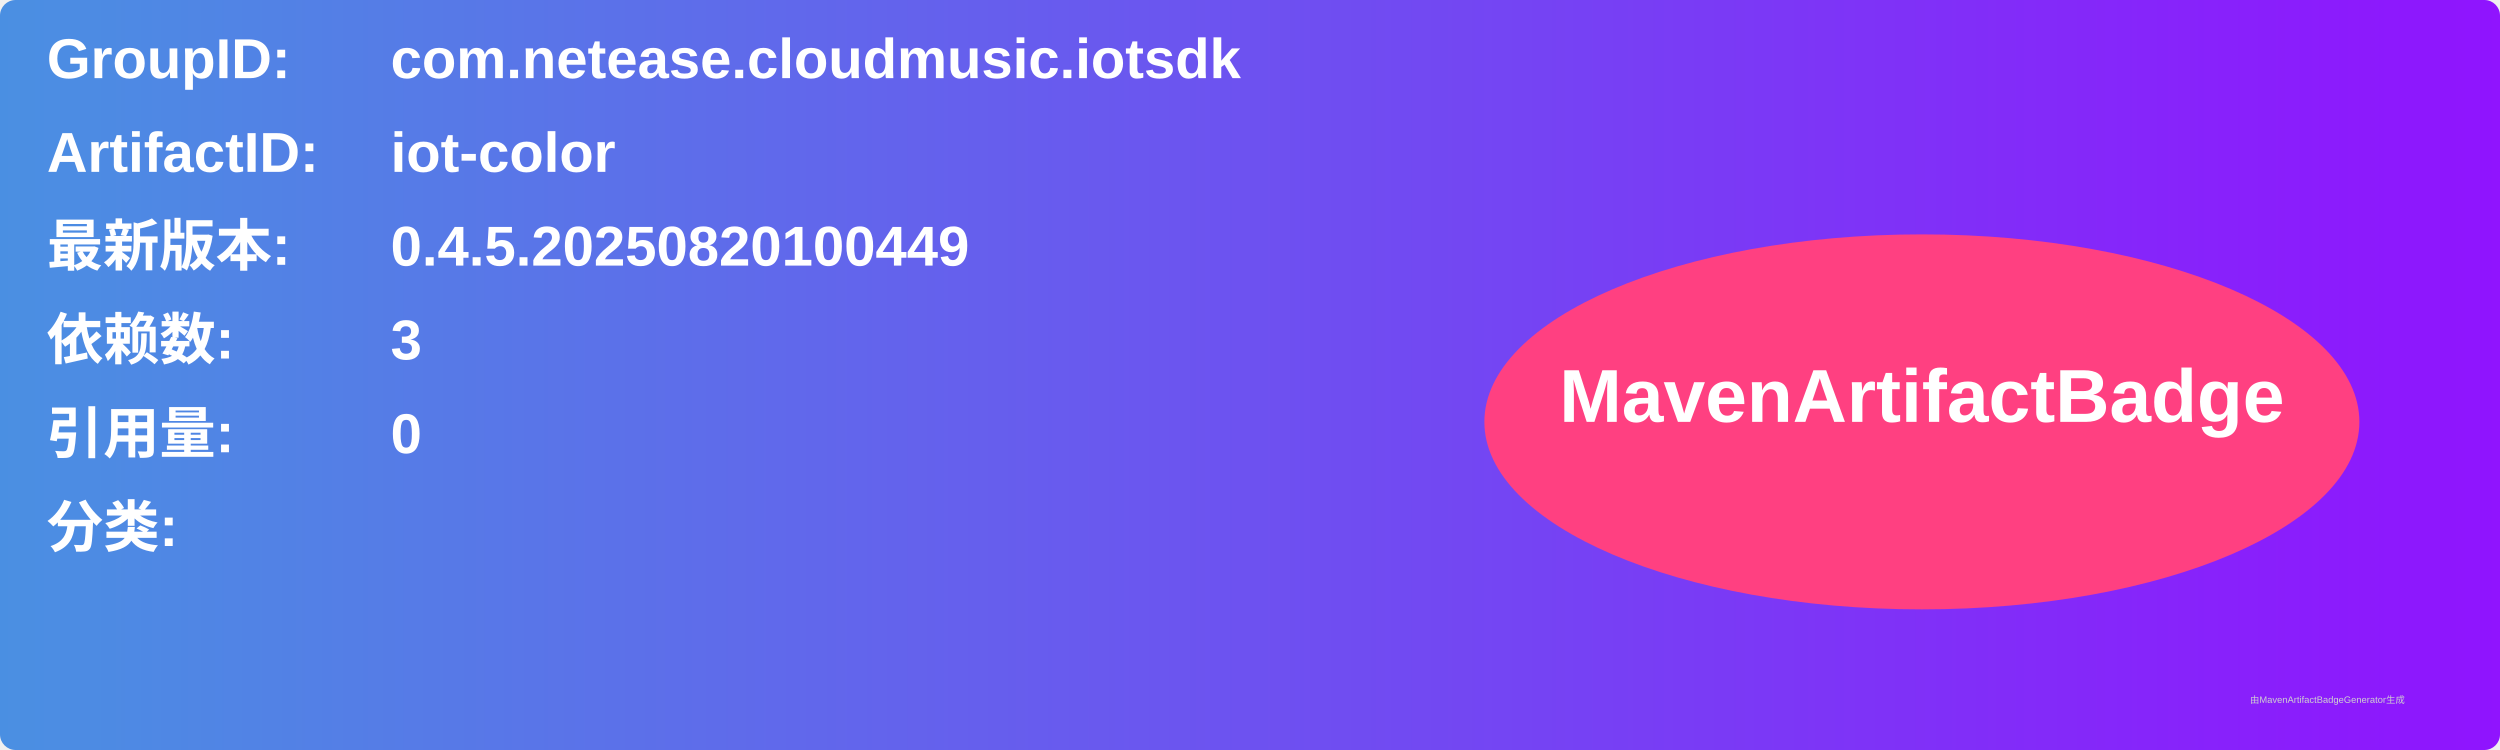
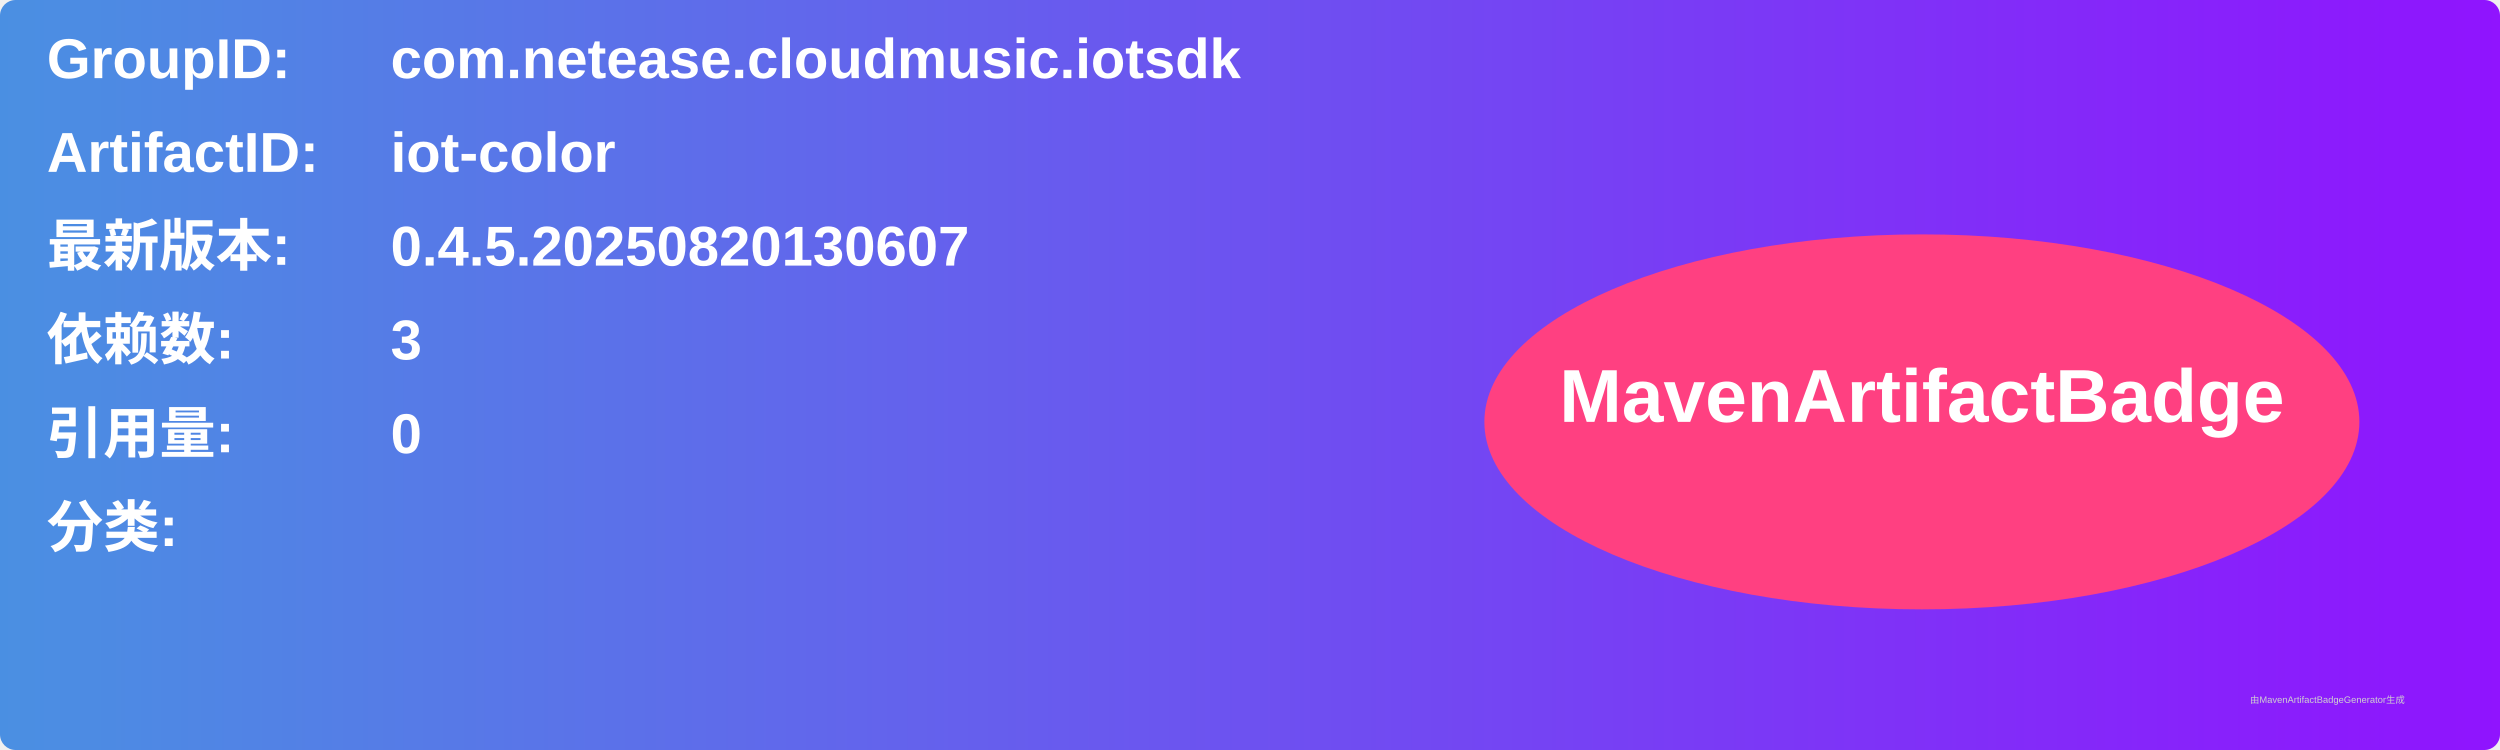
<svg xmlns="http://www.w3.org/2000/svg" width="800" height="240" viewBox="0 0 800 240">
  <linearGradient id="grad" x1="0%" y1="0%" x2="100%" y2="0%">
    <stop offset="0%" stop-color="#4a90e2" />
    <stop offset="100%" stop-color="#9013fe" />
  </linearGradient>
  <rect width="100%" height="100%" rx="5" ry="5" fill="url(#grad)" />
  <g transform="translate(15, 15)">
    <text x="0" y="10" font-family="Arial" font-size="18" fill="white" font-weight="bold" width="260">GroupID:</text>
    <text x="110" y="10" font-family="Arial" font-size="18" fill="white" font-weight="bold" width="460">com.netease.cloudmusic.iotsdk</text>
    <text x="0" y="40" font-family="Arial" font-size="18" fill="white" font-weight="bold" width="260">ArtifactID:</text>
    <text x="110" y="40" font-family="Arial" font-size="18" fill="white" font-weight="bold" width="460">iot-color</text>
    <text x="0" y="70" font-family="Arial" font-size="18" fill="white" font-weight="bold">最新版本:</text>
    <text x="110" y="70" font-family="Arial" font-size="18" fill="white" font-weight="bold">
-       <tspan font-weight="bold">0.4.5.20250820100449</tspan>
+       <tspan font-weight="bold">0.4.5.20250820130607</tspan>
    </text>
    <text x="0" y="100" font-family="Arial" font-size="18" fill="white" font-weight="bold">依赖数: </text>
    <text x="110" y="100" font-family="Arial" font-size="18" fill="white">
      <tspan font-weight="bold">3</tspan>
    </text>
    <text x="0" y="130" font-family="Arial" font-size="18" fill="white" font-weight="bold">引用量: </text>
    <text x="110" y="130" font-family="Arial" font-size="18" fill="white">
      <tspan font-weight="bold">0</tspan>
    </text>
    <text x="0" y="160" font-family="Arial" font-size="18" fill="white" font-weight="bold">分类:</text>
    <text x="10" y="190" font-family="Arial" font-size="10" fill="white">
      <tspan font-weight="bold" />
    </text>
    <ellipse cx="600" cy="120" rx="140" ry="60" fill="#ff4081" />
    <text x="600" y="120" text-anchor="middle" font-family="Arial" font-size="24" fill="white" font-weight="bold">MavenArtifactBadge</text>
  </g>
  <text x="720" y="225" font-family="Arial" font-size="3" fill="#d0d0d0">由MavenArtifactBadgeGenerator生成</text>
</svg>
